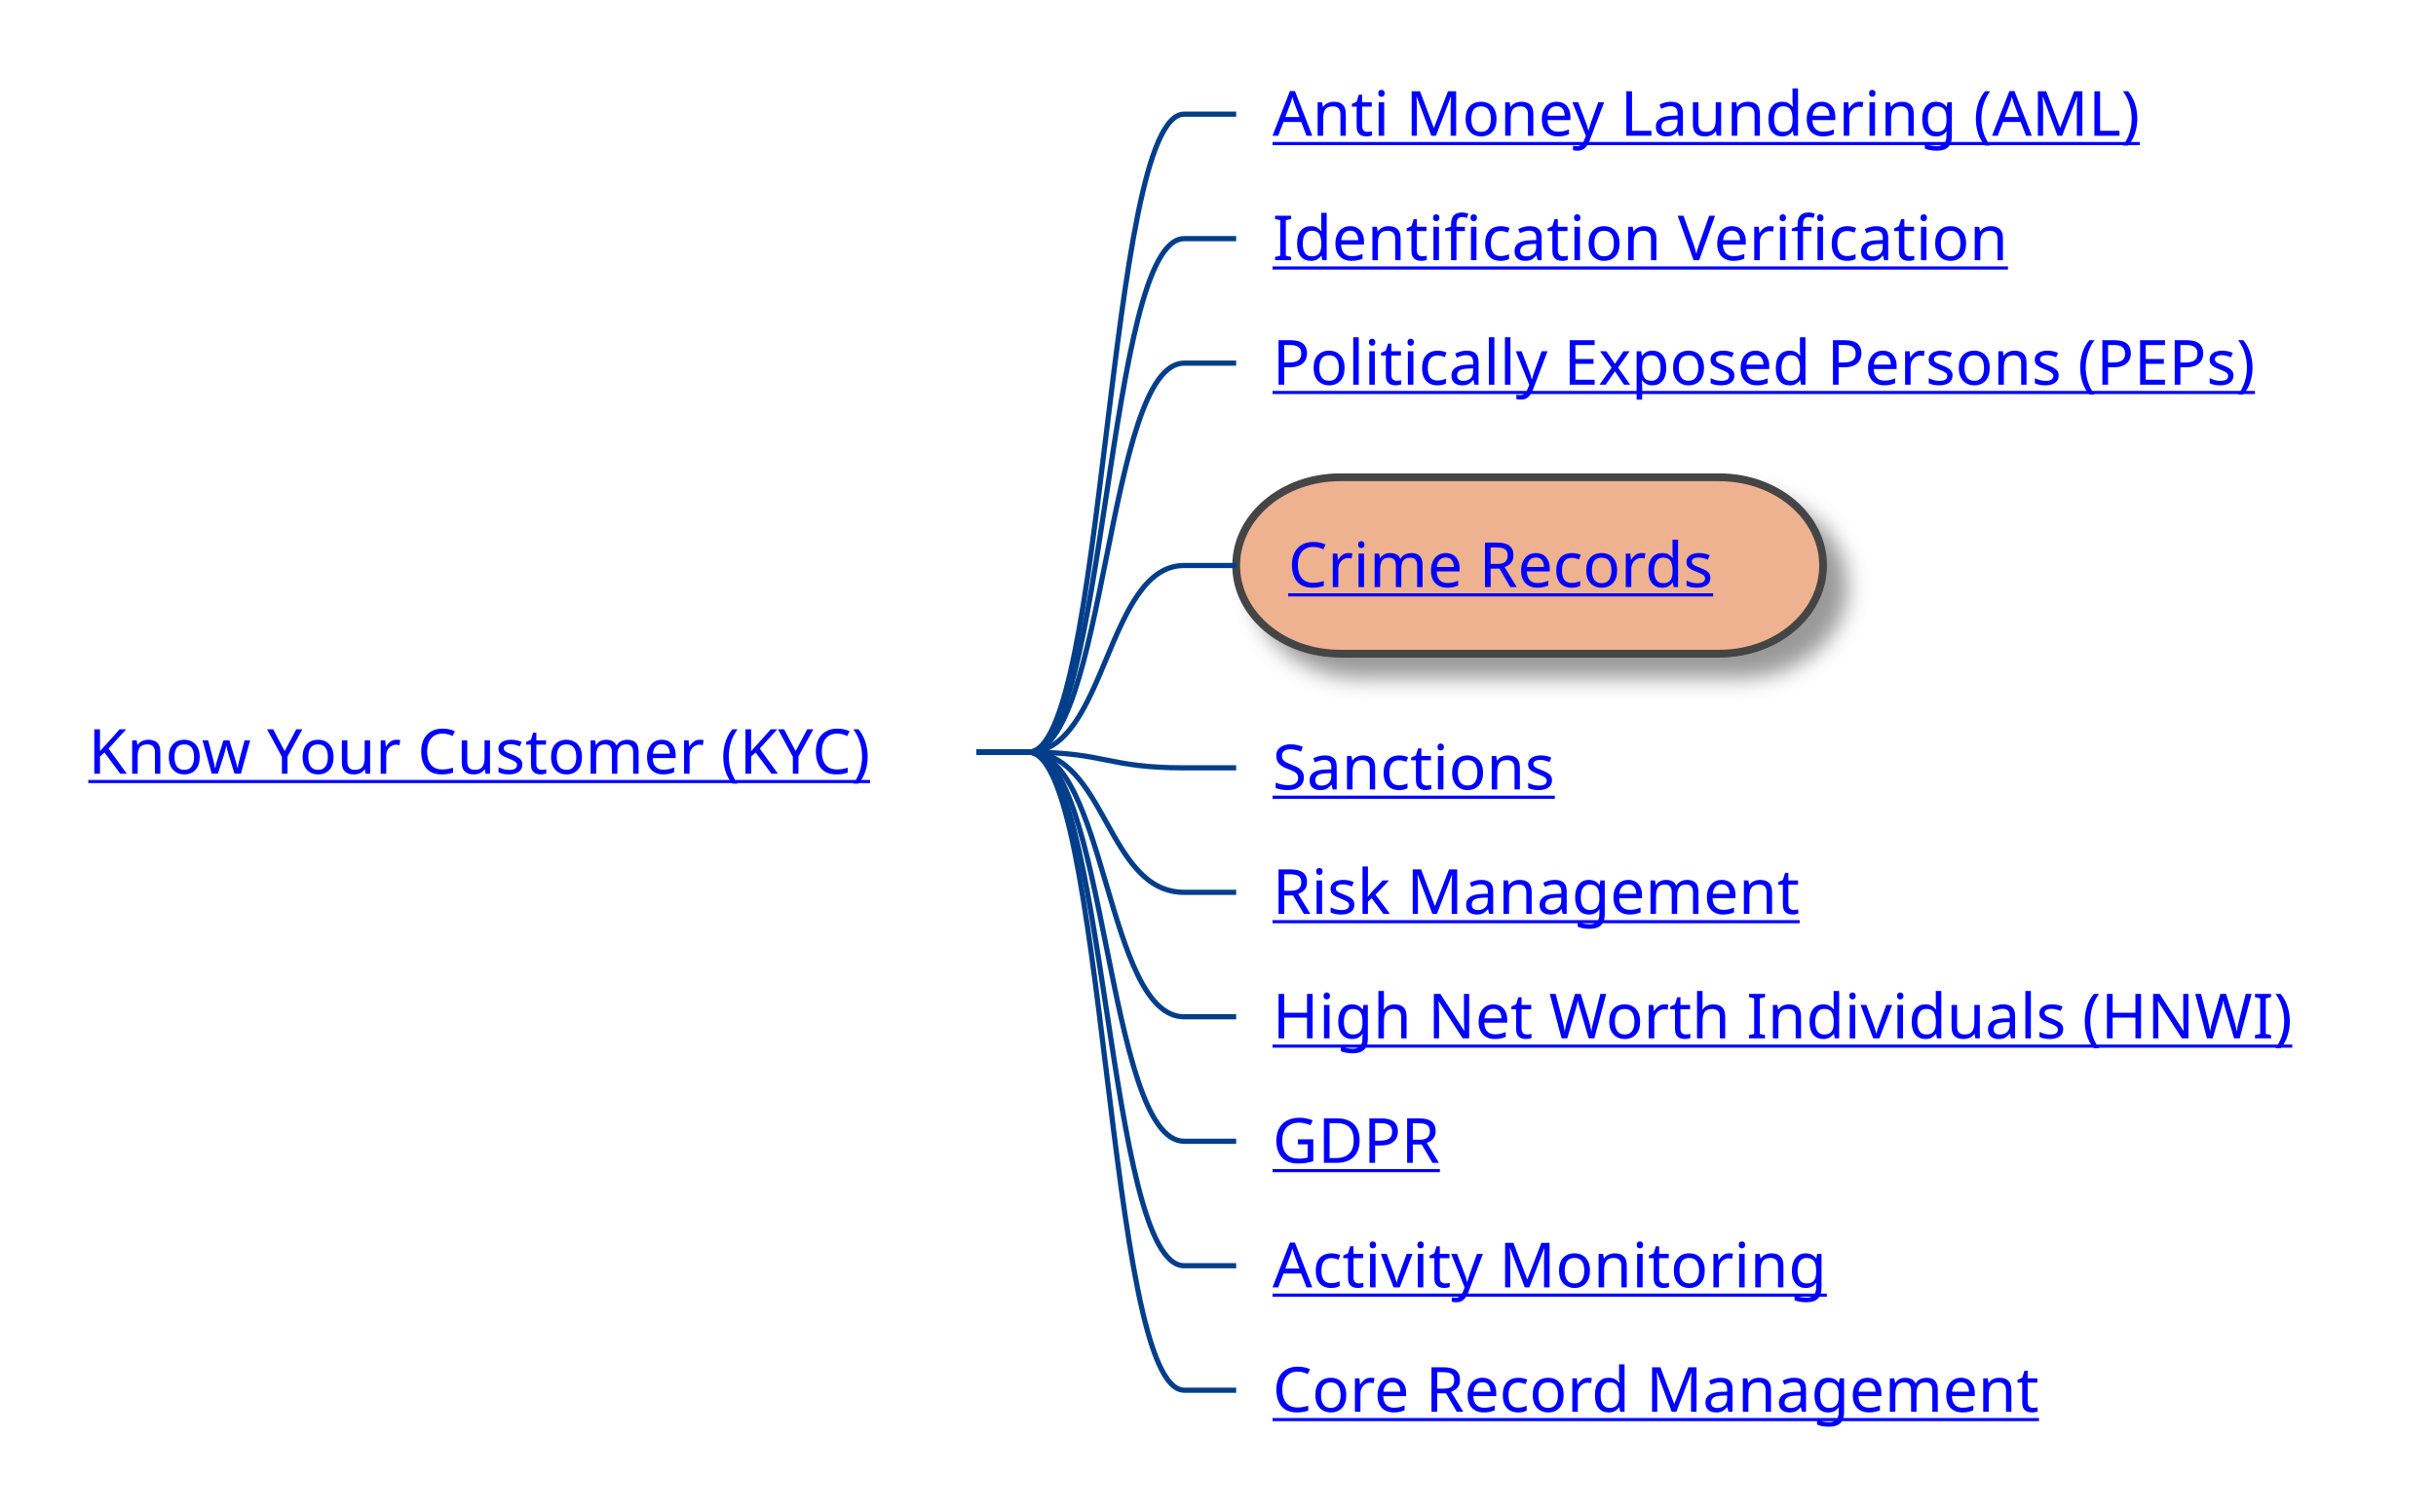
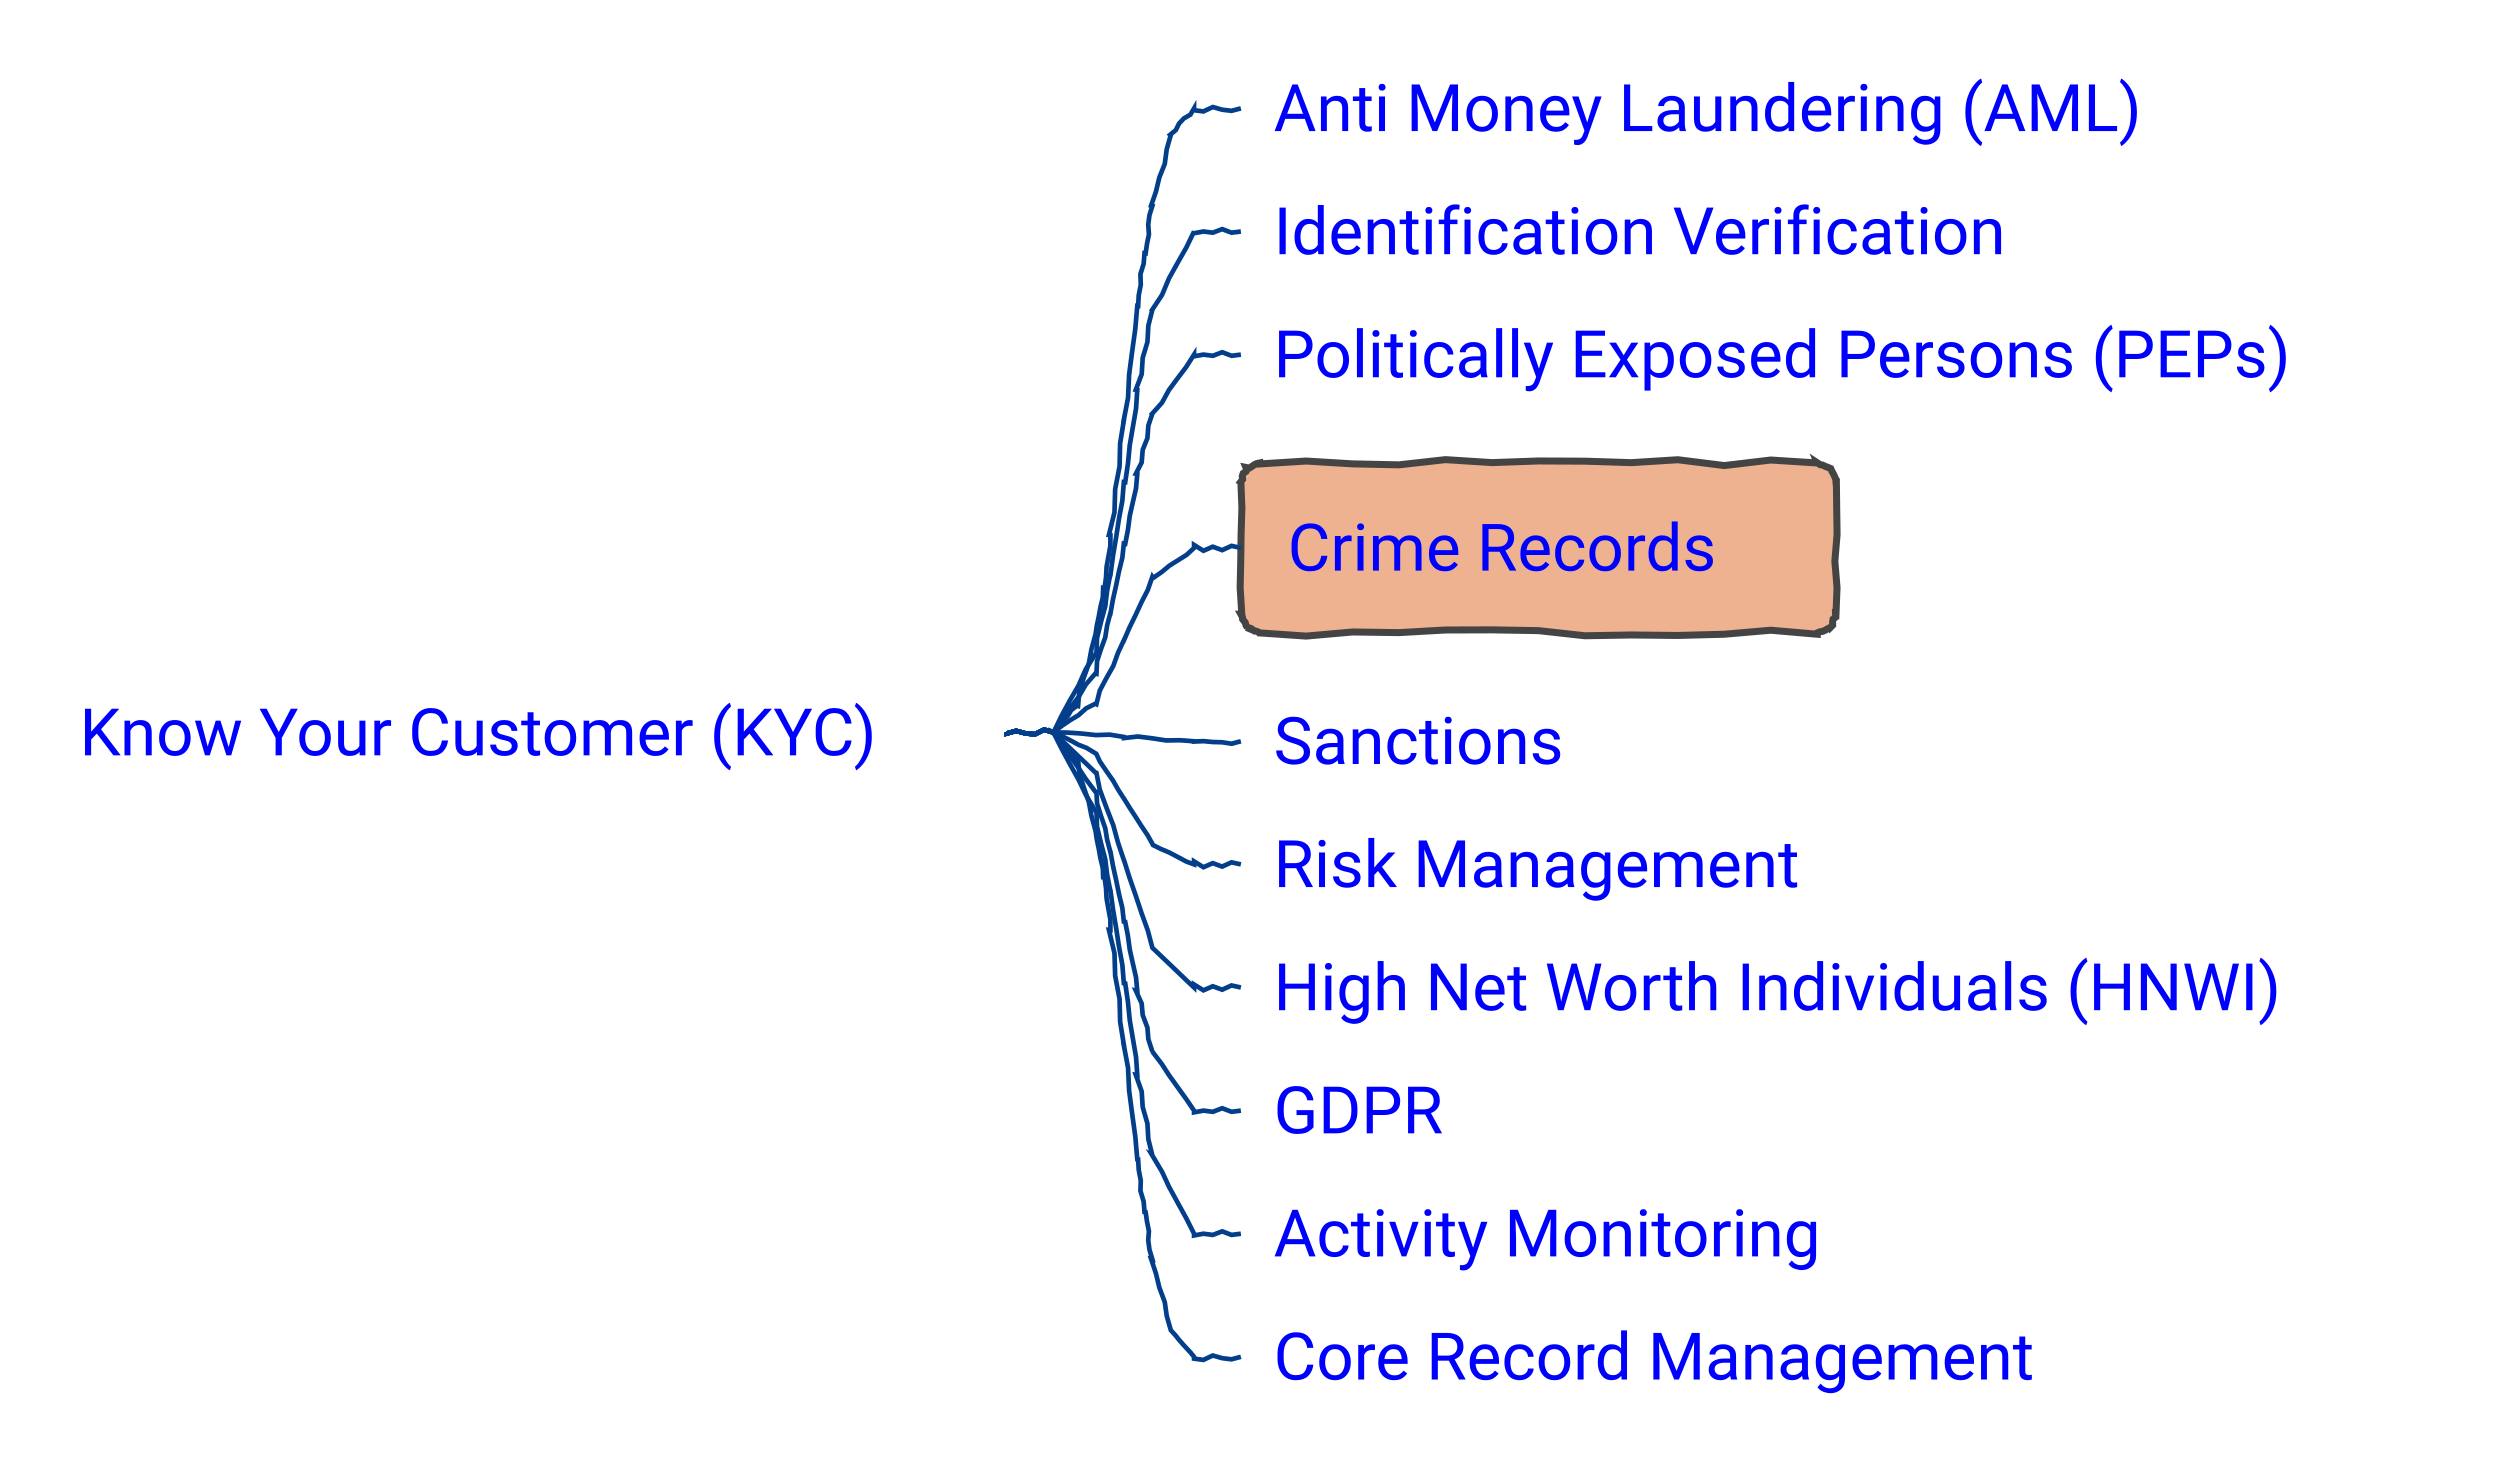
- <svg xmlns="http://www.w3.org/2000/svg" xmlns:xlink="http://www.w3.org/1999/xlink" contentStyleType="text/css" height="291px" preserveAspectRatio="none" style="width:469px;height:291px;background:#FFFFFF;" version="1.1" viewBox="0 0 469 291" width="469px" zoomAndPan="magnify">
-   <defs>
-     <filter height="300%" id="ft89ribx14u1g" width="300%" x="-1" y="-1">
-       <feGaussianBlur result="blurOut" stdDeviation="2.0" />
-       <feColorMatrix in="blurOut" result="blurOut2" type="matrix" values="0 0 0 0 0 0 0 0 0 0 0 0 0 0 0 0 0 0 .4 0" />
-       <feOffset dx="4.0" dy="4.0" in="blurOut2" result="blurOut3" />
-       <feBlend in="SourceGraphic" in2="blurOut3" mode="normal" />
-     </filter>
-   </defs>
+ <svg xmlns="http://www.w3.org/2000/svg" xmlns:xlink="http://www.w3.org/1999/xlink" contentStyleType="text/css" data-diagram-type="MINDMAP" height="314px" preserveAspectRatio="none" style="width:534px;height:314px;background:#FFFFFF;" version="1.1" viewBox="0 0 534 314" width="534px" zoomAndPan="magnify">
+   <defs />
  <g>
    <a href="/use-case/client-360/know-your-customer/" target="_top" title="/use-case/client-360/know-your-customer/" xlink:actuate="onRequest" xlink:href="/use-case/client-360/know-your-customer/" xlink:show="new" xlink:title="/use-case/client-360/know-your-customer/" xlink:type="simple">
-       <text fill="#0000FF" font-family="sans-serif" font-size="12" lengthAdjust="spacing" text-decoration="underline" textLength="163" x="17" y="148.998">Know Your Customer (KYC)</text>
+       <text fill="#0000FF" font-family="'Roboto'" font-size="14" lengthAdjust="spacing" textLength="189.602" x="17" y="161.331">Know Your Customer (KYC)</text>
    </a>
    <a href="/use-case/client-360/know-your-customer/anti-money-laundering/" target="_top" title="/use-case/client-360/know-your-customer/anti-money-laundering/" xlink:actuate="onRequest" xlink:href="/use-case/client-360/know-your-customer/anti-money-laundering/" xlink:show="new" xlink:title="/use-case/client-360/know-your-customer/anti-money-laundering/" xlink:type="simple">
-       <text fill="#0000FF" font-family="sans-serif" font-size="12" lengthAdjust="spacing" text-decoration="underline" textLength="174" x="245" y="26.139">Anti Money Laundering (AML)</text>
+       <text fill="#0000FF" font-family="'Roboto'" font-size="14" lengthAdjust="spacing" textLength="207.006" x="272.052" y="27.995">Anti Money Laundering (AML)</text>
    </a>
-     <path d="M188,144.844 L198,144.844 C213,144.844 213,21.984 228,21.984 L238,21.984 " fill="none" style="stroke:#023E8A;stroke-width:1.0;" />
+     <path d="M215.052,156.484 L215.052,156.671 L217.052,156.116 L219.052,156.656 L221.052,156.84 L223.052,155.85 L225.052,156.484 L225.052,156.484 L225.026,156.462 L225.905,155.214 L226.915,154.081 L228.017,153.027 L228.804,151.699 L230.032,150.755 L230.27,150.817 L230.546,147.664 L231.518,144.691 L232.573,141.741 L233.136,138.662 L233.958,135.651 L233.988,135.656 L234.28,133.63 L234.707,131.627 L235.069,129.613 L235.557,127.62 L235.635,125.559 L235.931,125.6 L236.243,123.348 L236.365,121.069 L236.767,118.829 L237.181,116.591 L237.181,114.296 L236.862,114.259 L238.054,109.435 L238.198,104.489 L239.139,99.636 L239.259,94.687 L240.052,89.816 L240.022,89.813 L240.953,84.959 L241.179,80.022 L241.821,75.134 L242.498,70.25 L242.923,65.337 L243.106,65.362 L243.23,63.084 L243.667,60.849 L243.598,58.544 L244.284,56.343 L244.468,54.074 L244.709,54.114 L244.999,52.088 L245.408,50.082 L245.263,47.983 L245.524,45.953 L246.145,43.982 L245.878,43.913 L246.905,40.955 L247.631,37.918 L248.794,34.996 L249.211,31.879 L250.071,28.878 L249.956,28.778 L251.144,27.798 L251.84,26.392 L252.885,25.289 L254.273,24.483 L255.052,23.148 L255.052,23.536 L257.052,23.801 L259.052,22.862 L261.052,23.432 L263.052,23.673 L265.052,23.148" fill="none" style="stroke:#023E8A;stroke-width:1;" />
    <a href="/use-case/client-360/know-your-customer/identification-verification/" target="_top" title="/use-case/client-360/know-your-customer/identification-verification/" xlink:actuate="onRequest" xlink:href="/use-case/client-360/know-your-customer/identification-verification/" xlink:show="new" xlink:title="/use-case/client-360/know-your-customer/identification-verification/" xlink:type="simple">
-       <text fill="#0000FF" font-family="sans-serif" font-size="12" lengthAdjust="spacing" text-decoration="underline" textLength="147" x="245" y="50.107">Identification Verification</text>
+       <text fill="#0000FF" font-family="'Roboto'" font-size="14" lengthAdjust="spacing" textLength="175.991" x="272.052" y="54.292">Identification Verification</text>
    </a>
-     <path d="M188,144.844 L198,144.844 C213,144.844 213,45.953 228,45.953 L238,45.953 " fill="none" style="stroke:#023E8A;stroke-width:1.0;" />
+     <path d="M215.052,156.484 L215.052,156.671 L217.052,156.116 L219.052,156.656 L221.052,156.84 L223.052,155.85 L225.052,156.484 L225.052,156.484 L225.021,156.468 L226.666,153.05 L228.464,149.714 L230.369,146.435 L231.905,142.96 L233.958,139.76 L234.2,139.805 L234.327,136.279 L235.161,132.886 L236.08,129.509 L236.499,126.038 L237.181,122.617 L237.211,122.621 L237.741,118.684 L238.408,114.767 L239.008,110.841 L239.735,106.933 L240.052,102.965 L240.347,103.008 L240.925,99.078 L241.312,95.121 L241.978,91.204 L242.657,87.289 L242.923,83.313 L242.608,83.254 L243.864,79.94 L244.082,76.432 L245.09,73.071 L245.285,69.558 L246.145,66.17 L246.119,66.156 L248.218,62.98 L249.689,59.47 L251.531,56.157 L253.403,52.861 L255.052,49.445 L255.052,49.815 L257.052,49.442 L259.052,49.701 L261.052,48.937 L263.052,49.698 L265.052,49.445" fill="none" style="stroke:#023E8A;stroke-width:1;" />
    <a href="/use-case/client-360/know-your-customer/peps/" target="_top" title="/use-case/client-360/know-your-customer/peps/" xlink:actuate="onRequest" xlink:href="/use-case/client-360/know-your-customer/peps/" xlink:show="new" xlink:title="/use-case/client-360/know-your-customer/peps/" xlink:type="simple">
-       <text fill="#0000FF" font-family="sans-serif" font-size="12" lengthAdjust="spacing" text-decoration="underline" textLength="203" x="245" y="74.076">Politically Exposed Persons (PEPs)</text>
+       <text fill="#0000FF" font-family="'Roboto'" font-size="14" lengthAdjust="spacing" textLength="238.02" x="272.052" y="80.589">Politically Exposed Persons (PEPs)</text>
    </a>
-     <path d="M188,144.844 L198,144.844 C213,144.844 213,69.922 228,69.922 L238,69.922 " fill="none" style="stroke:#023E8A;stroke-width:1.0;" />
-     <rect fill="#EEB291" filter="url(#ft89ribx14u1g)" height="33.969" rx="20" ry="20" style="stroke:#444444;stroke-width:1.5;" width="113" x="238" y="91.906" />
+     <path d="M215.052,156.484 L215.052,156.671 L217.052,156.116 L219.052,156.656 L221.052,156.84 L223.052,155.85 L225.052,156.484 L225.052,156.484 L225.024,156.464 L226.678,153.852 L228.475,151.34 L230.371,148.897 L231.926,146.214 L233.958,143.868 L234.197,143.928 L234.331,141.214 L235.162,138.675 L236.078,136.156 L236.499,133.514 L237.181,130.937 L237.21,130.943 L237.741,127.97 L238.407,125.023 L239.008,122.063 L239.733,119.127 L240.052,116.113 L240.345,116.17 L240.922,113.206 L241.311,110.205 L241.977,107.258 L242.655,104.314 L242.923,101.29 L242.612,101.212 L243.86,98.776 L244.084,96.085 L245.087,93.588 L245.287,90.891 L246.145,88.358 L246.121,88.341 L248.196,86.025 L249.69,83.299 L251.528,80.816 L253.393,78.352 L255.052,75.742 L255.052,76.112 L257.052,75.739 L259.052,75.998 L261.052,75.233 L263.052,75.995 L265.052,75.742" fill="none" style="stroke:#023E8A;stroke-width:1;" />
+     <polygon fill="#EEB291" points="269.052,98.891,269.052,99.101,278.978,98.476,288.904,99.084,298.83,99.29,308.756,98.177,318.682,98.813,328.608,98.464,338.534,98.507,348.46,98.823,358.386,98.199,368.312,99.444,378.238,98.26,388.164,98.891,388.139,98.83,388.785,99.258,389.284,99.333,389.87,99.615,390.423,99.818,390.993,100.062,391.048,100.085,391.3,100.658,391.642,101.268,391.902,101.845,392.139,102.412,392.164,102.891,392.249,102.891,392.319,108.55,392.398,114.209,391.924,119.869,392.39,125.528,392.164,131.188,392.073,131.15,392.094,131.821,391.543,132.256,391.44,132.876,391.455,133.545,390.993,134.016,390.986,134.001,390.44,134.283,389.904,134.589,389.349,134.847,388.729,134.952,388.164,135.188,388.164,135.475,378.238,134.615,368.312,135.472,358.386,135.736,348.46,135.632,338.534,135.8,328.608,134.704,318.682,134.535,308.756,134.566,298.83,135.129,288.904,134.991,278.978,135.869,269.052,135.188,269.029,135.134,268.442,134.847,267.95,134.789,267.27,134.279,266.723,134.09,266.223,134.016,266.423,134.099,266.123,133.506,265.981,132.978,265.421,132.278,265.384,131.794,265.052,131.188,265.249,131.188,264.894,125.528,265.02,119.869,265.094,114.209,265.269,108.55,265.052,102.891,265.05,102.89,265.428,102.384,265.35,101.689,265.546,101.107,266.144,100.692,266.223,100.062,266.132,99.841,266.854,99.985,267.381,99.657,267.886,99.277,268.441,99.016,269.052,98.891" style="stroke:#444444;stroke-width:1.5;" />
    <a href="/use-case/client-360/know-your-customer/crime-records/" target="_top" title="/use-case/client-360/know-your-customer/crime-records/" xlink:actuate="onRequest" xlink:href="/use-case/client-360/know-your-customer/crime-records/" xlink:show="new" xlink:title="/use-case/client-360/know-your-customer/crime-records/" xlink:type="simple">
-       <text fill="#0000FF" font-family="sans-serif" font-size="12" lengthAdjust="spacing" text-decoration="underline" textLength="89" x="248" y="113.045">Crime Records</text>
+       <text fill="#0000FF" font-family="'Roboto'" font-size="14" lengthAdjust="spacing" textLength="102.662" x="275.052" y="121.886">Crime Records</text>
    </a>
-     <path d="M188,144.844 L198,144.844 C213,144.844 213,108.891 228,108.891 L238,108.891 " fill="none" style="stroke:#023E8A;stroke-width:1.0;" />
+     <path d="M215.052,156.484 L215.052,156.671 L217.052,156.116 L219.052,156.656 L221.052,156.84 L223.052,155.85 L225.052,156.484 L225.052,156.484 L225.032,156.456 L226.725,155.096 L228.517,153.879 L230.378,152.762 L232.002,151.301 L233.958,150.321 L234.182,150.422 L234.921,147.494 L236.315,144.861 L237.789,142.264 L238.798,139.458 L240.052,136.762 L240.079,136.774 L241.258,134.044 L242.562,131.37 L243.805,128.67 L245.164,126.021 L246.145,123.202 L246.315,123.448 L248.099,122.218 L249.772,120.83 L251.607,119.674 L253.448,118.528 L255.052,117.039 L255.052,116.398 L257.052,117.642 L259.052,116.775 L261.052,117.514 L263.052,116.599 L265.052,117.039" fill="none" style="stroke:#023E8A;stroke-width:1;" />
    <a href="/use-case/client-360/know-your-customer/sanctions/" target="_top" title="/use-case/client-360/know-your-customer/sanctions/" xlink:actuate="onRequest" xlink:href="/use-case/client-360/know-your-customer/sanctions/" xlink:show="new" xlink:title="/use-case/client-360/know-your-customer/sanctions/" xlink:type="simple">
-       <text fill="#0000FF" font-family="sans-serif" font-size="12" lengthAdjust="spacing" text-decoration="underline" textLength="58" x="245" y="152.014">Sanctions</text>
+       <text fill="#0000FF" font-family="'Roboto'" font-size="14" lengthAdjust="spacing" textLength="68.147" x="272.052" y="163.183">Sanctions</text>
    </a>
-     <path d="M188,144.844 L198,144.844 C213,144.844 213,147.859 228,147.859 L238,147.859 " fill="none" style="stroke:#023E8A;stroke-width:1.0;" />
+     <path d="M215.052,156.484 L215.052,156.671 L217.052,156.116 L219.052,156.656 L221.052,156.84 L223.052,155.85 L225.052,156.484 L225.052,156.484 L225.05,156.45 L228.04,156.48 L231.041,156.685 L234.05,157.01 L237.033,156.918 L240.052,157.41 L240.067,157.656 L243.035,157.316 L246.046,157.693 L249.064,158.157 L252.049,158.113 L255.052,158.336 L255.052,158.397 L257.052,158.308 L259.052,158.495 L261.052,158.548 L263.052,158.857 L265.052,158.336" fill="none" style="stroke:#023E8A;stroke-width:1;" />
    <a href="/use-case/client-360/know-your-customer/risk-management/" target="_top" title="/use-case/client-360/know-your-customer/risk-management/" xlink:actuate="onRequest" xlink:href="/use-case/client-360/know-your-customer/risk-management/" xlink:show="new" xlink:title="/use-case/client-360/know-your-customer/risk-management/" xlink:type="simple">
-       <text fill="#0000FF" font-family="sans-serif" font-size="12" lengthAdjust="spacing" text-decoration="underline" textLength="105" x="245" y="175.982">Risk Management</text>
+       <text fill="#0000FF" font-family="'Roboto'" font-size="14" lengthAdjust="spacing" textLength="125.692" x="272.052" y="189.48">Risk Management</text>
    </a>
-     <path d="M188,144.844 L198,144.844 C213,144.844 213,171.828 228,171.828 L238,171.828 " fill="none" style="stroke:#023E8A;stroke-width:1.0;" />
+     <path d="M215.052,156.484 L215.052,156.671 L217.052,156.116 L219.052,156.656 L221.052,156.84 L223.052,155.85 L225.052,156.484 L225.052,156.484 L225.036,156.453 L226.749,157.194 L228.539,158.091 L230.382,159.096 L232.041,159.727 L233.958,160.883 L234.166,161.014 L234.94,162.668 L236.321,164.706 L237.777,166.791 L238.801,168.603 L240.052,170.559 L240.077,170.575 L241.258,172.486 L242.556,174.471 L243.798,176.421 L245.147,178.438 L246.145,180.235 L246.278,180.502 L248.06,181.385 L249.758,182.095 L251.581,183.058 L253.409,184.033 L255.052,184.633 L255.052,183.992 L257.052,185.236 L259.052,184.369 L261.052,185.107 L263.052,184.193 L265.052,184.633" fill="none" style="stroke:#023E8A;stroke-width:1;" />
    <a href="/use-case/client-360/know-your-customer/high-net-worth-individuals/" target="_top" title="/use-case/client-360/know-your-customer/high-net-worth-individuals/" xlink:actuate="onRequest" xlink:href="/use-case/client-360/know-your-customer/high-net-worth-individuals/" xlink:show="new" xlink:title="/use-case/client-360/know-your-customer/high-net-worth-individuals/" xlink:type="simple">
-       <text fill="#0000FF" font-family="sans-serif" font-size="12" lengthAdjust="spacing" text-decoration="underline" textLength="204" x="245" y="199.951">High Net Worth Individuals (HNWI)</text>
+       <text fill="#0000FF" font-family="'Roboto'" font-size="14" lengthAdjust="spacing" textLength="242.45" x="272.052" y="215.776">High Net Worth Individuals (HNWI)</text>
    </a>
-     <path d="M188,144.844 L198,144.844 C213,144.844 213,195.797 228,195.797 L238,195.797 " fill="none" style="stroke:#023E8A;stroke-width:1.0;" />
+     <path d="M215.052,156.484 L215.052,156.671 L217.052,156.116 L219.052,156.656 L221.052,156.84 L223.052,155.85 L225.052,156.484 L225.052,156.484 L225.028,156.459 L226.702,158.049 L228.496,159.764 L230.375,161.567 L231.964,163.068 L233.958,164.992 L234.192,165.068 L234.91,168.648 L236.312,172.451 L237.797,176.28 L238.797,179.952 L240.052,183.707 L240.081,183.716 L241.257,187.446 L242.565,191.218 L243.809,194.969 L245.174,198.76 L246.145,202.423 L246.351,202.638 L248.135,204.342 L249.786,205.907 L251.632,207.676 L253.486,209.454 L255.052,210.93 L255.052,210.289 L257.052,211.533 L259.052,210.666 L261.052,211.404 L263.052,210.49 L265.052,210.93" fill="none" style="stroke:#023E8A;stroke-width:1;" />
    <a href="/use-case/client-360/know-your-customer/gdpr/" target="_top" title="/use-case/client-360/know-your-customer/gdpr/" xlink:actuate="onRequest" xlink:href="/use-case/client-360/know-your-customer/gdpr/" xlink:show="new" xlink:title="/use-case/client-360/know-your-customer/gdpr/" xlink:type="simple">
-       <text fill="#0000FF" font-family="sans-serif" font-size="12" lengthAdjust="spacing" text-decoration="underline" textLength="31" x="245" y="223.92">GDPR</text>
+       <text fill="#0000FF" font-family="'Roboto'" font-size="14" lengthAdjust="spacing" textLength="39.799" x="272.052" y="242.073">GDPR</text>
    </a>
-     <path d="M188,144.844 L198,144.844 C213,144.844 213,219.766 228,219.766 L238,219.766 " fill="none" style="stroke:#023E8A;stroke-width:1.0;" />
+     <path d="M215.052,156.484 L215.052,156.671 L217.052,156.116 L219.052,156.656 L221.052,156.84 L223.052,155.85 L225.052,156.484 L225.052,156.484 L225.024,156.464 L226.678,158.898 L228.475,161.433 L230.371,164.036 L231.926,166.4 L233.958,169.1 L234.197,169.16 L234.331,171.619 L235.162,174.252 L236.078,176.906 L236.499,179.436 L237.181,182.032 L237.21,182.037 L237.741,184.994 L238.407,187.976 L239.008,190.946 L239.733,193.94 L240.052,196.856 L240.345,196.912 L240.922,199.878 L241.311,202.806 L241.977,205.789 L242.655,208.774 L242.923,211.679 L242.612,211.602 L243.86,214.338 L244.084,216.82 L245.087,219.495 L245.287,221.971 L246.145,224.611 L246.121,224.593 L248.196,227.324 L249.69,229.644 L251.528,232.207 L253.393,234.79 L255.052,237.227 L255.052,237.596 L257.052,237.223 L259.052,237.482 L261.052,236.718 L263.052,237.479 L265.052,237.227" fill="none" style="stroke:#023E8A;stroke-width:1;" />
    <a href="/use-case/client-360/know-your-customer/activity-monitoring/" target="_top" title="/use-case/client-360/know-your-customer/activity-monitoring/" xlink:actuate="onRequest" xlink:href="/use-case/client-360/know-your-customer/activity-monitoring/" xlink:show="new" xlink:title="/use-case/client-360/know-your-customer/activity-monitoring/" xlink:type="simple">
-       <text fill="#0000FF" font-family="sans-serif" font-size="12" lengthAdjust="spacing" text-decoration="underline" textLength="110" x="245" y="247.889">Activity Monitoring</text>
+       <text fill="#0000FF" font-family="'Roboto'" font-size="14" lengthAdjust="spacing" textLength="131.92" x="272.052" y="268.37">Activity Monitoring</text>
    </a>
-     <path d="M188,144.844 L198,144.844 C213,144.844 213,243.734 228,243.734 L238,243.734 " fill="none" style="stroke:#023E8A;stroke-width:1.0;" />
+     <path d="M215.052,156.484 L215.052,156.671 L217.052,156.116 L219.052,156.656 L221.052,156.84 L223.052,155.85 L225.052,156.484 L225.052,156.484 L225.021,156.468 L226.666,159.74 L228.464,163.094 L230.369,166.505 L231.905,169.72 L233.958,173.209 L234.2,173.255 L234.327,176.586 L235.161,180.05 L236.08,183.53 L236.499,186.917 L237.181,190.352 L237.211,190.357 L237.741,194.28 L238.408,198.224 L239.008,202.159 L239.735,206.111 L240.052,210.004 L240.347,210.047 L240.925,213.978 L241.312,217.881 L241.978,221.825 L242.657,225.77 L242.923,229.656 L242.608,229.596 L243.864,233.14 L244.082,236.488 L245.09,239.985 L245.285,243.329 L246.145,246.799 L246.119,246.784 L248.218,250.298 L249.689,253.478 L251.531,256.856 L253.403,260.249 L255.052,263.523 L255.052,263.893 L257.052,263.52 L259.052,263.779 L261.052,263.015 L263.052,263.776 L265.052,263.523" fill="none" style="stroke:#023E8A;stroke-width:1;" />
    <a href="/use-case/client-360/know-your-customer/core-record-management/" target="_top" title="/use-case/client-360/know-your-customer/core-record-management/" xlink:actuate="onRequest" xlink:href="/use-case/client-360/know-your-customer/core-record-management/" xlink:show="new" xlink:title="/use-case/client-360/know-your-customer/core-record-management/" xlink:type="simple">
-       <text fill="#0000FF" font-family="sans-serif" font-size="12" lengthAdjust="spacing" text-decoration="underline" textLength="157" x="245" y="271.857">Core Record Management</text>
+       <text fill="#0000FF" font-family="'Roboto'" font-size="14" lengthAdjust="spacing" textLength="183.08" x="272.052" y="294.667">Core Record Management</text>
    </a>
-     <path d="M188,144.844 L198,144.844 C213,144.844 213,267.703 228,267.703 L238,267.703 " fill="none" style="stroke:#023E8A;stroke-width:1.0;" />
+     <path d="M215.052,156.484 L215.052,156.671 L217.052,156.116 L219.052,156.656 L221.052,156.84 L223.052,155.85 L225.052,156.484 L225.052,156.484 L225.026,156.462 L225.905,157.506 L226.915,158.664 L228.017,159.902 L228.804,160.866 L230.032,162.214 L230.27,162.276 L230.546,165.164 L231.518,168.233 L232.573,171.325 L233.136,174.288 L233.958,177.318 L233.988,177.323 L234.28,179.334 L234.707,181.368 L235.069,183.39 L235.557,185.434 L235.635,187.41 L235.931,187.45 L236.243,189.703 L236.365,191.93 L236.767,194.195 L237.181,196.463 L237.181,198.673 L236.862,198.635 L238.054,203.604 L238.198,208.449 L239.139,213.388 L239.259,218.231 L240.052,223.152 L240.022,223.149 L240.953,228.087 L241.179,232.942 L241.821,237.846 L242.498,242.754 L242.923,247.632 L243.106,247.657 L243.23,249.884 L243.667,252.155 L243.598,254.355 L244.284,256.66 L244.468,258.895 L244.709,258.935 L244.999,260.946 L245.408,262.976 L245.263,264.915 L245.524,266.921 L246.145,268.987 L245.878,268.917 L246.905,272.001 L247.631,275.006 L248.794,278.125 L249.211,281.051 L250.071,284.091 L249.956,283.991 L251.144,285.303 L251.84,286.188 L252.885,287.377 L254.273,288.864 L255.052,289.82 L255.052,290.208 L257.052,290.473 L259.052,289.534 L261.052,290.104 L263.052,290.345 L265.052,289.82" fill="none" style="stroke:#023E8A;stroke-width:1;" />
  </g>
</svg>
